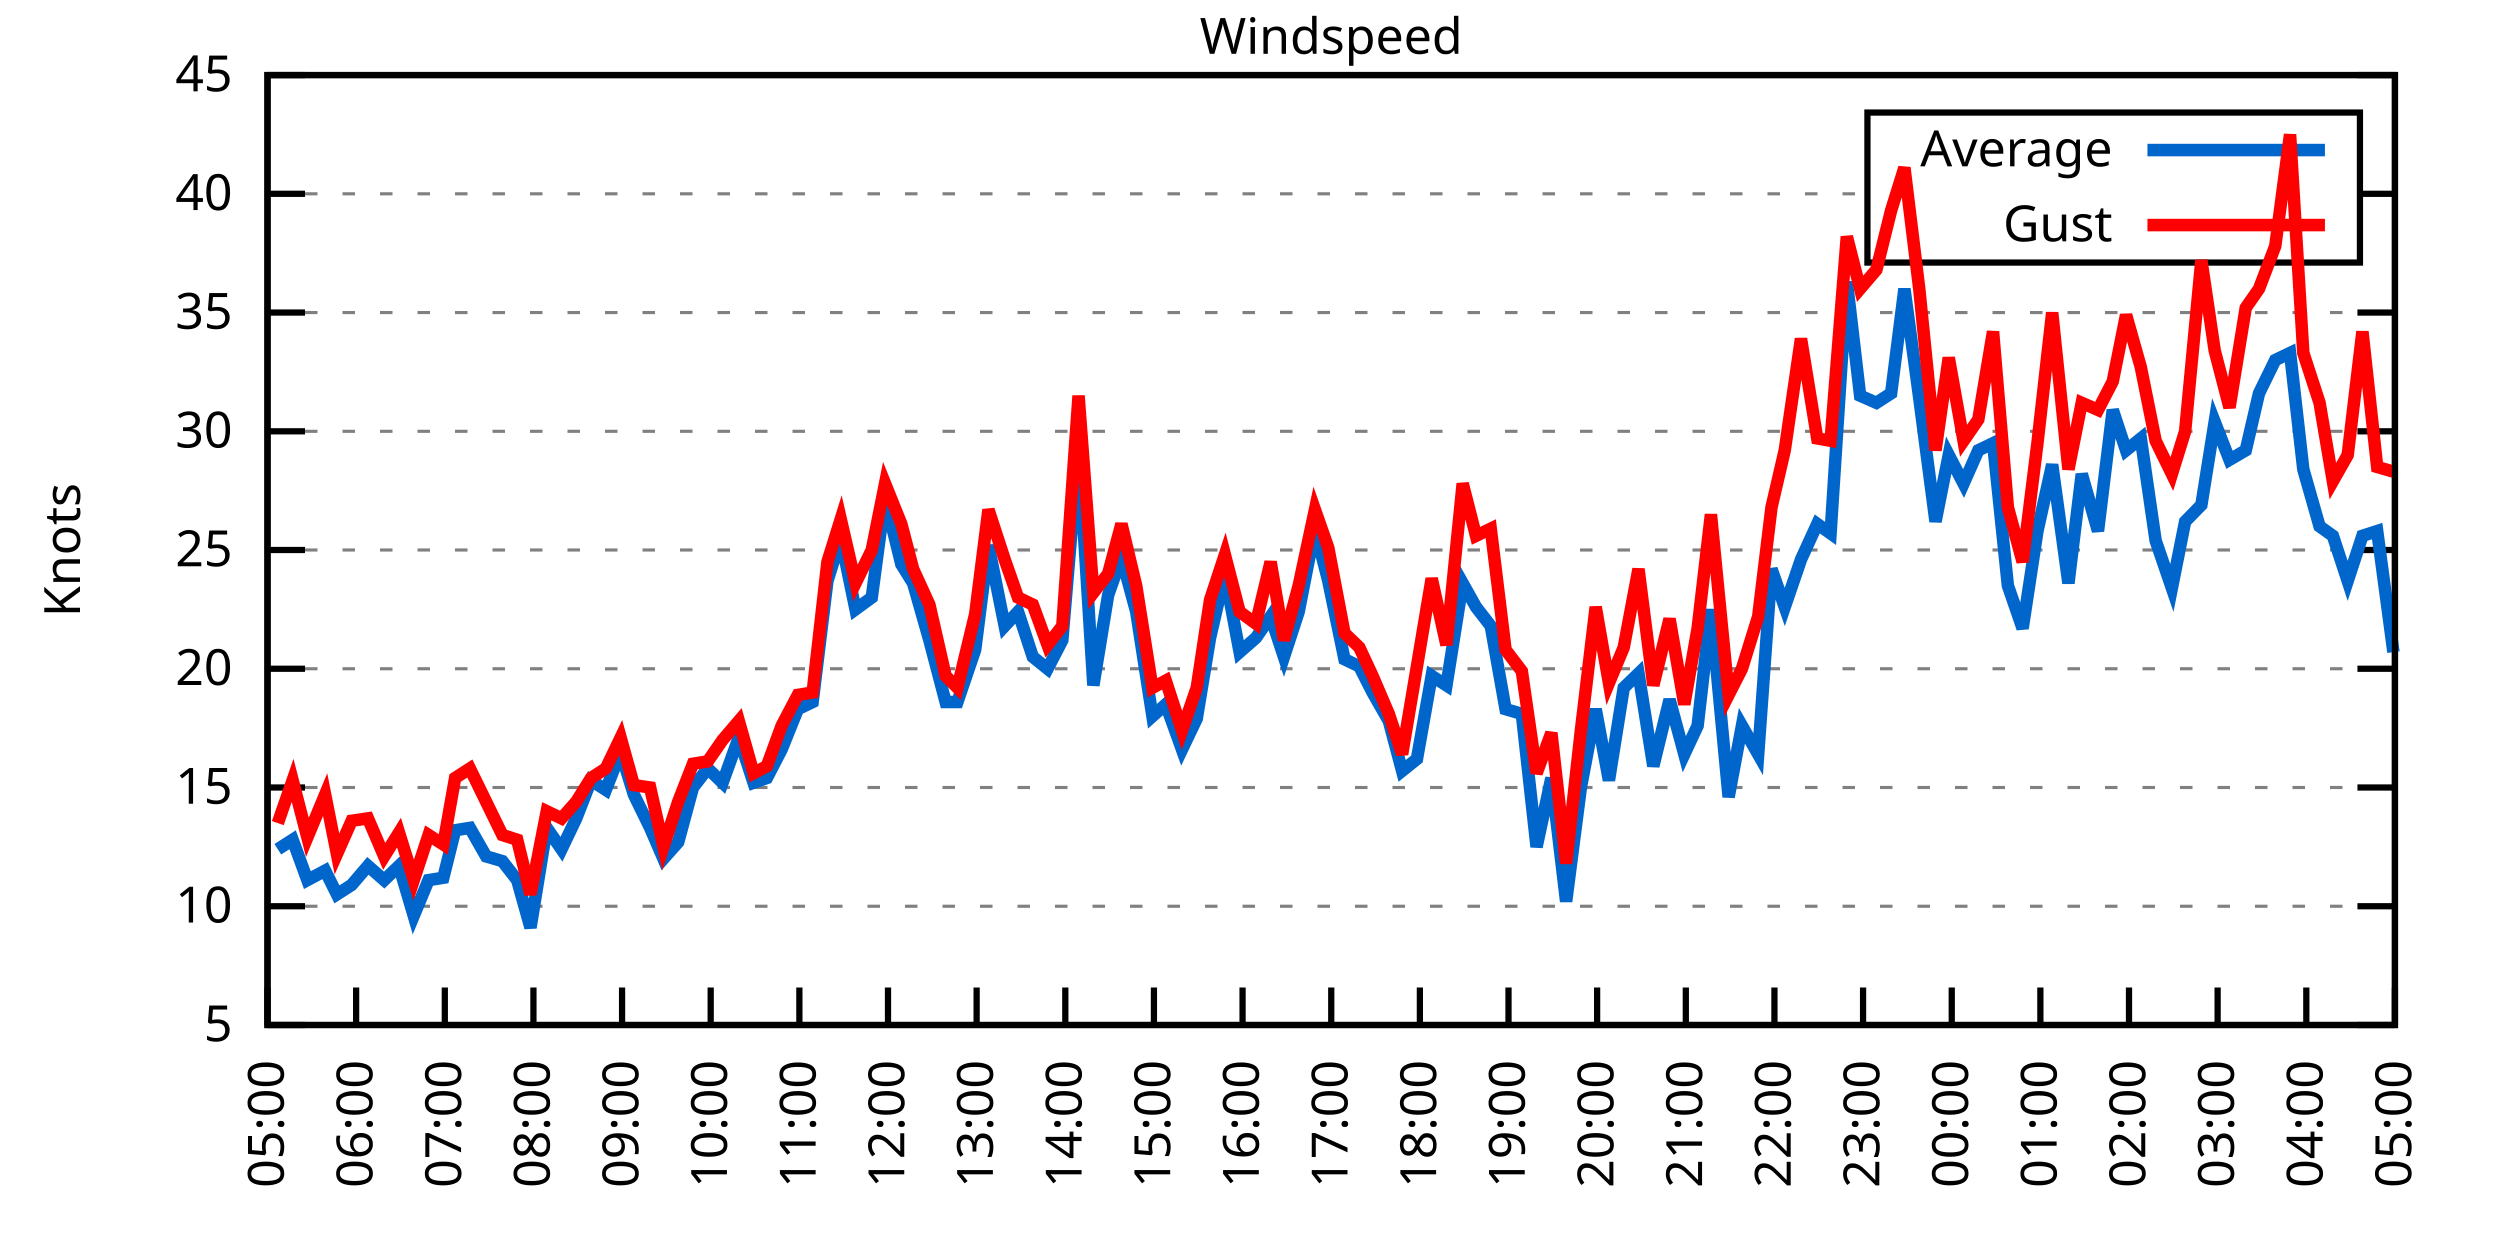
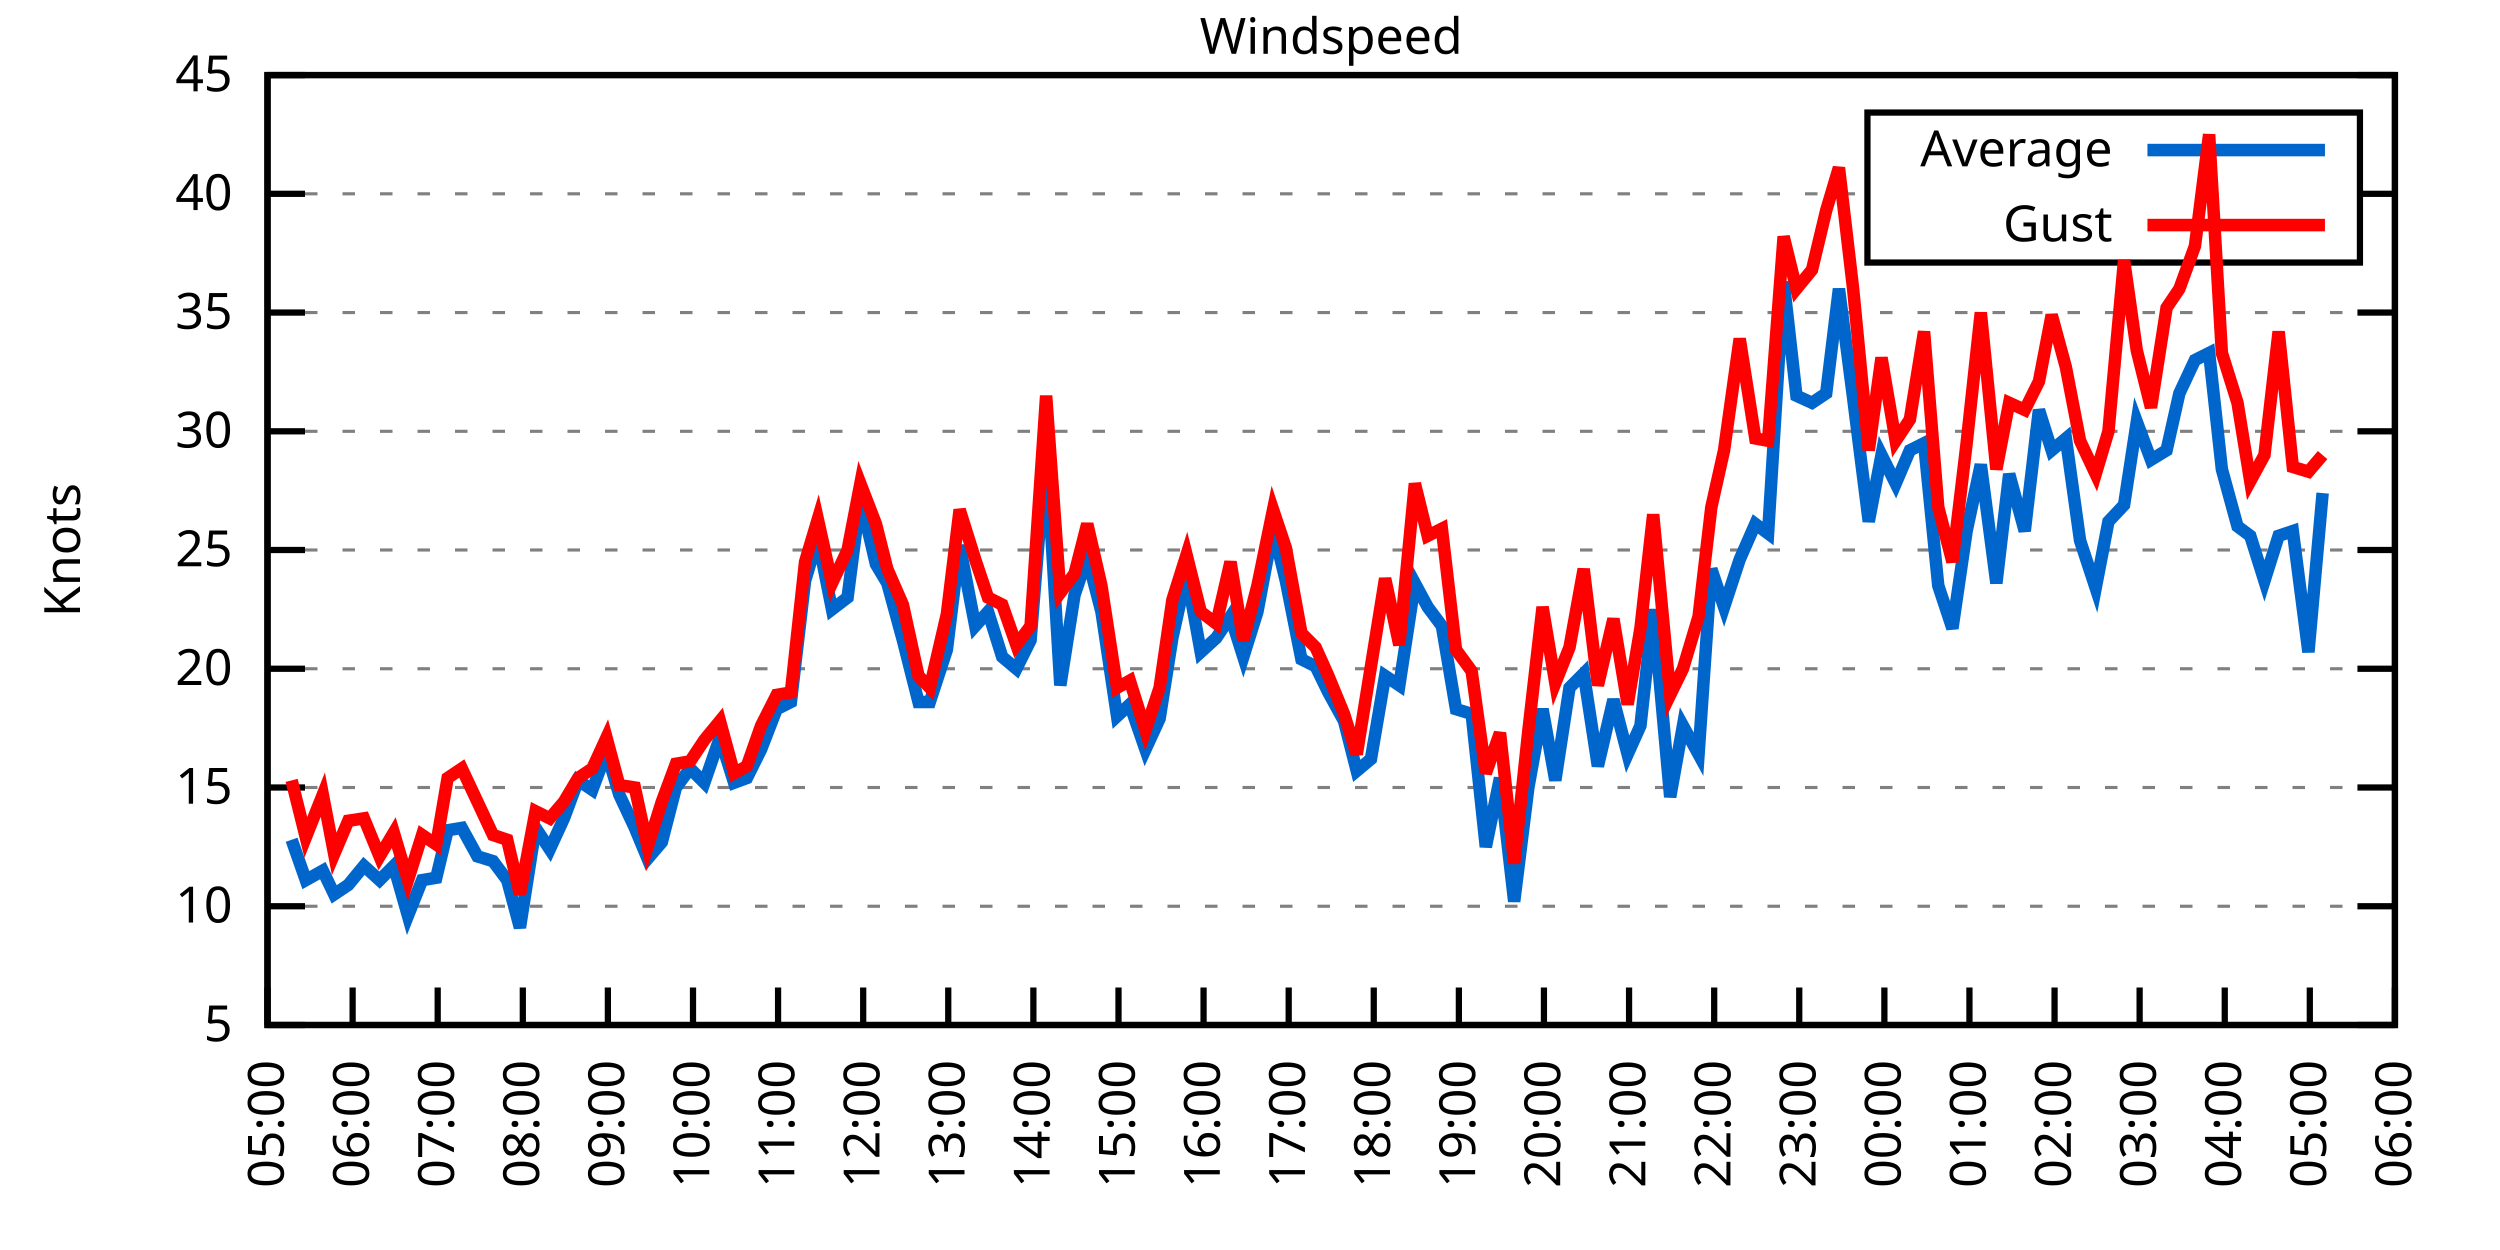
<svg xmlns="http://www.w3.org/2000/svg" xmlns:xlink="http://www.w3.org/1999/xlink" width="400" height="200" viewBox="0 0 400 200">
  <g id="gnuplot_canvas">
    <rect x="0" y="0" width="400" height="200" fill="none" />
    <defs>
      <circle id="gpDot" r="0.5" stroke-width="0.5" stroke="currentColor" />
      <path id="gpPt0" stroke-width="0.333" stroke="currentColor" d="M-1,0 h2 M0,-1 v2" />
      <path id="gpPt1" stroke-width="0.333" stroke="currentColor" d="M-1,-1 L1,1 M1,-1 L-1,1" />
      <path id="gpPt2" stroke-width="0.333" stroke="currentColor" d="M-1,0 L1,0 M0,-1 L0,1 M-1,-1 L1,1 M-1,1 L1,-1" />
      <rect id="gpPt3" stroke-width="0.333" stroke="currentColor" x="-1" y="-1" width="2" height="2" />
      <rect id="gpPt4" stroke-width="0.333" stroke="currentColor" fill="currentColor" x="-1" y="-1" width="2" height="2" />
      <circle id="gpPt5" stroke-width="0.333" stroke="currentColor" cx="0" cy="0" r="1" />
      <use xlink:href="#gpPt5" id="gpPt6" fill="currentColor" stroke="none" />
      <path id="gpPt7" stroke-width="0.333" stroke="currentColor" d="M0,-1.33 L-1.33,0.67 L1.33,0.67 z" />
      <use xlink:href="#gpPt7" id="gpPt8" fill="currentColor" stroke="none" />
      <use xlink:href="#gpPt7" id="gpPt9" stroke="currentColor" transform="rotate(180)" />
      <use xlink:href="#gpPt9" id="gpPt10" fill="currentColor" stroke="none" />
      <use xlink:href="#gpPt3" id="gpPt11" stroke="currentColor" transform="rotate(45)" />
      <use xlink:href="#gpPt11" id="gpPt12" fill="currentColor" stroke="none" />
      <path id="gpPt13" stroke-width="0.333" stroke="currentColor" d="M0,1.330 L1.265,0.411 L0.782,-1.067 L-0.782,-1.076 L-1.265,0.411 z" />
      <use xlink:href="#gpPt13" id="gpPt14" fill="currentColor" stroke="none" />
      <filter id="textbox" filterUnits="objectBoundingBox" x="0" y="0" height="1" width="1">
        <feFlood flood-color="white" flood-opacity="1" result="bgnd" />
        <feComposite in="SourceGraphic" in2="bgnd" operator="atop" />
      </filter>
      <filter id="greybox" filterUnits="objectBoundingBox" x="0" y="0" height="1" width="1">
        <feFlood flood-color="lightgrey" flood-opacity="1" result="grey" />
        <feComposite in="SourceGraphic" in2="grey" operator="atop" />
      </filter>
    </defs>
    <g fill="none" color="white" stroke="currentColor" stroke-width="1.00" stroke-linecap="butt" stroke-linejoin="miter">
</g>
    <g fill="none" color="black" stroke="currentColor" stroke-width="1.00" stroke-linecap="butt" stroke-linejoin="miter">
      <g stroke="none" shape-rendering="crispEdges">
        <polygon fill="rgb(255, 255, 255)" points="42.80,164.00 383.18,164.00 383.18,12.02 42.80,12.02 " />
      </g>
    </g>
    <g fill="none" color="black" stroke="currentColor" stroke-width="1.00" stroke-linecap="butt" stroke-linejoin="miter">
</g>
    <g fill="none" color="black" stroke="black" stroke-width="0.50" stroke-linecap="butt" stroke-linejoin="miter">
</g>
    <g fill="none" color="gray" stroke="currentColor" stroke-width="0.50" stroke-linecap="butt" stroke-linejoin="miter">
      <path stroke="gray" stroke-dasharray="2,4" class="gridline" d="M42.80,164.00 L383.19,164.00  " />
    </g>
    <g fill="none" color="gray" stroke="gray" stroke-width="1.00" stroke-linecap="butt" stroke-linejoin="miter">
</g>
    <g fill="none" color="black" stroke="currentColor" stroke-width="1.00" stroke-linecap="butt" stroke-linejoin="miter">
      <path stroke="black" d="M42.80,164.00 L48.80,164.00 M383.19,164.00 L377.19,164.00  " />
      <g transform="translate(37.20,166.60)" stroke="none" fill="black" font-family="Sans" font-size="8.00" text-anchor="end">
        <text>
          <tspan font-family="Sans"> 5</tspan>
        </text>
      </g>
    </g>
    <g fill="none" color="black" stroke="currentColor" stroke-width="1.00" stroke-linecap="butt" stroke-linejoin="miter">
</g>
    <g fill="none" color="black" stroke="black" stroke-width="0.50" stroke-linecap="butt" stroke-linejoin="miter">
</g>
    <g fill="none" color="gray" stroke="currentColor" stroke-width="0.50" stroke-linecap="butt" stroke-linejoin="miter">
      <path stroke="gray" stroke-dasharray="2,4" class="gridline" d="M42.80,145.00 L383.19,145.00  " />
    </g>
    <g fill="none" color="gray" stroke="gray" stroke-width="1.00" stroke-linecap="butt" stroke-linejoin="miter">
</g>
    <g fill="none" color="black" stroke="currentColor" stroke-width="1.00" stroke-linecap="butt" stroke-linejoin="miter">
      <path stroke="black" d="M42.80,145.00 L48.80,145.00 M383.19,145.00 L377.19,145.00  " />
      <g transform="translate(37.20,147.60)" stroke="none" fill="black" font-family="Sans" font-size="8.00" text-anchor="end">
        <text>
          <tspan font-family="Sans"> 10</tspan>
        </text>
      </g>
    </g>
    <g fill="none" color="black" stroke="currentColor" stroke-width="1.00" stroke-linecap="butt" stroke-linejoin="miter">
</g>
    <g fill="none" color="black" stroke="black" stroke-width="0.50" stroke-linecap="butt" stroke-linejoin="miter">
</g>
    <g fill="none" color="gray" stroke="currentColor" stroke-width="0.50" stroke-linecap="butt" stroke-linejoin="miter">
      <path stroke="gray" stroke-dasharray="2,4" class="gridline" d="M42.80,126.00 L383.19,126.00  " />
    </g>
    <g fill="none" color="gray" stroke="gray" stroke-width="1.00" stroke-linecap="butt" stroke-linejoin="miter">
</g>
    <g fill="none" color="black" stroke="currentColor" stroke-width="1.00" stroke-linecap="butt" stroke-linejoin="miter">
      <path stroke="black" d="M42.80,126.00 L48.80,126.00 M383.19,126.00 L377.19,126.00  " />
      <g transform="translate(37.20,128.60)" stroke="none" fill="black" font-family="Sans" font-size="8.00" text-anchor="end">
        <text>
          <tspan font-family="Sans"> 15</tspan>
        </text>
      </g>
    </g>
    <g fill="none" color="black" stroke="currentColor" stroke-width="1.00" stroke-linecap="butt" stroke-linejoin="miter">
</g>
    <g fill="none" color="black" stroke="black" stroke-width="0.50" stroke-linecap="butt" stroke-linejoin="miter">
</g>
    <g fill="none" color="gray" stroke="currentColor" stroke-width="0.50" stroke-linecap="butt" stroke-linejoin="miter">
      <path stroke="gray" stroke-dasharray="2,4" class="gridline" d="M42.80,107.00 L383.19,107.00  " />
    </g>
    <g fill="none" color="gray" stroke="gray" stroke-width="1.00" stroke-linecap="butt" stroke-linejoin="miter">
</g>
    <g fill="none" color="black" stroke="currentColor" stroke-width="1.00" stroke-linecap="butt" stroke-linejoin="miter">
      <path stroke="black" d="M42.80,107.00 L48.80,107.00 M383.19,107.00 L377.19,107.00  " />
      <g transform="translate(37.20,109.60)" stroke="none" fill="black" font-family="Sans" font-size="8.00" text-anchor="end">
        <text>
          <tspan font-family="Sans"> 20</tspan>
        </text>
      </g>
    </g>
    <g fill="none" color="black" stroke="currentColor" stroke-width="1.00" stroke-linecap="butt" stroke-linejoin="miter">
</g>
    <g fill="none" color="black" stroke="black" stroke-width="0.50" stroke-linecap="butt" stroke-linejoin="miter">
</g>
    <g fill="none" color="gray" stroke="currentColor" stroke-width="0.50" stroke-linecap="butt" stroke-linejoin="miter">
      <path stroke="gray" stroke-dasharray="2,4" class="gridline" d="M42.80,88.00 L383.19,88.00  " />
    </g>
    <g fill="none" color="gray" stroke="gray" stroke-width="1.00" stroke-linecap="butt" stroke-linejoin="miter">
</g>
    <g fill="none" color="black" stroke="currentColor" stroke-width="1.00" stroke-linecap="butt" stroke-linejoin="miter">
      <path stroke="black" d="M42.80,88.00 L48.80,88.00 M383.19,88.00 L377.19,88.00  " />
      <g transform="translate(37.20,90.60)" stroke="none" fill="black" font-family="Sans" font-size="8.00" text-anchor="end">
        <text>
          <tspan font-family="Sans"> 25</tspan>
        </text>
      </g>
    </g>
    <g fill="none" color="black" stroke="currentColor" stroke-width="1.00" stroke-linecap="butt" stroke-linejoin="miter">
</g>
    <g fill="none" color="black" stroke="black" stroke-width="0.50" stroke-linecap="butt" stroke-linejoin="miter">
</g>
    <g fill="none" color="gray" stroke="currentColor" stroke-width="0.50" stroke-linecap="butt" stroke-linejoin="miter">
      <path stroke="gray" stroke-dasharray="2,4" class="gridline" d="M42.80,69.01 L383.19,69.01  " />
    </g>
    <g fill="none" color="gray" stroke="gray" stroke-width="1.00" stroke-linecap="butt" stroke-linejoin="miter">
</g>
    <g fill="none" color="black" stroke="currentColor" stroke-width="1.00" stroke-linecap="butt" stroke-linejoin="miter">
      <path stroke="black" d="M42.80,69.01 L48.80,69.01 M383.19,69.01 L377.19,69.01  " />
      <g transform="translate(37.20,71.61)" stroke="none" fill="black" font-family="Sans" font-size="8.00" text-anchor="end">
        <text>
          <tspan font-family="Sans"> 30</tspan>
        </text>
      </g>
    </g>
    <g fill="none" color="black" stroke="currentColor" stroke-width="1.00" stroke-linecap="butt" stroke-linejoin="miter">
</g>
    <g fill="none" color="black" stroke="black" stroke-width="0.50" stroke-linecap="butt" stroke-linejoin="miter">
</g>
    <g fill="none" color="gray" stroke="currentColor" stroke-width="0.50" stroke-linecap="butt" stroke-linejoin="miter">
      <path stroke="gray" stroke-dasharray="2,4" class="gridline" d="M42.80,50.01 L383.19,50.01  " />
    </g>
    <g fill="none" color="gray" stroke="gray" stroke-width="1.00" stroke-linecap="butt" stroke-linejoin="miter">
</g>
    <g fill="none" color="black" stroke="currentColor" stroke-width="1.00" stroke-linecap="butt" stroke-linejoin="miter">
      <path stroke="black" d="M42.80,50.01 L48.80,50.01 M383.19,50.01 L377.19,50.01  " />
      <g transform="translate(37.20,52.61)" stroke="none" fill="black" font-family="Sans" font-size="8.00" text-anchor="end">
        <text>
          <tspan font-family="Sans"> 35</tspan>
        </text>
      </g>
    </g>
    <g fill="none" color="black" stroke="currentColor" stroke-width="1.00" stroke-linecap="butt" stroke-linejoin="miter">
</g>
    <g fill="none" color="black" stroke="black" stroke-width="0.50" stroke-linecap="butt" stroke-linejoin="miter">
</g>
    <g fill="none" color="gray" stroke="currentColor" stroke-width="0.50" stroke-linecap="butt" stroke-linejoin="miter">
      <path stroke="gray" stroke-dasharray="2,4" class="gridline" d="M42.80,31.01 L298.79,31.01 M377.59,31.01 L383.19,31.01  " />
    </g>
    <g fill="none" color="gray" stroke="gray" stroke-width="1.00" stroke-linecap="butt" stroke-linejoin="miter">
</g>
    <g fill="none" color="black" stroke="currentColor" stroke-width="1.00" stroke-linecap="butt" stroke-linejoin="miter">
      <path stroke="black" d="M42.80,31.01 L48.80,31.01 M383.19,31.01 L377.19,31.01  " />
      <g transform="translate(37.20,33.61)" stroke="none" fill="black" font-family="Sans" font-size="8.00" text-anchor="end">
        <text>
          <tspan font-family="Sans"> 40</tspan>
        </text>
      </g>
    </g>
    <g fill="none" color="black" stroke="currentColor" stroke-width="1.00" stroke-linecap="butt" stroke-linejoin="miter">
</g>
    <g fill="none" color="black" stroke="black" stroke-width="0.50" stroke-linecap="butt" stroke-linejoin="miter">
</g>
    <g fill="none" color="gray" stroke="currentColor" stroke-width="0.50" stroke-linecap="butt" stroke-linejoin="miter">
      <path stroke="gray" stroke-dasharray="2,4" class="gridline" d="M42.80,12.01 L383.19,12.01  " />
    </g>
    <g fill="none" color="gray" stroke="gray" stroke-width="1.00" stroke-linecap="butt" stroke-linejoin="miter">
</g>
    <g fill="none" color="black" stroke="currentColor" stroke-width="1.00" stroke-linecap="butt" stroke-linejoin="miter">
      <path stroke="black" d="M42.80,12.01 L48.80,12.01 M383.19,12.01 L377.19,12.01  " />
      <g transform="translate(37.20,14.61)" stroke="none" fill="black" font-family="Sans" font-size="8.00" text-anchor="end">
        <text>
          <tspan font-family="Sans"> 45</tspan>
        </text>
      </g>
    </g>
    <g fill="none" color="black" stroke="currentColor" stroke-width="1.00" stroke-linecap="butt" stroke-linejoin="miter">
      <path stroke="black" d="M42.80,164.00 L42.80,158.00  " />
      <g transform="translate(45.40,169.60) rotate(270.00)" stroke="none" fill="black" font-family="Sans" font-size="8.00" text-anchor="end">
        <text>
          <tspan font-family="Sans">05:00</tspan>
        </text>
      </g>
    </g>
    <g fill="none" color="black" stroke="currentColor" stroke-width="1.00" stroke-linecap="butt" stroke-linejoin="miter">
-       <path stroke="black" d="M56.98,164.00 L56.98,158.00  " />
-       <g transform="translate(59.58,169.60) rotate(270.00)" stroke="none" fill="black" font-family="Sans" font-size="8.00" text-anchor="end">
+       <path stroke="black" d="M56.42,164.00 L56.42,158.00  " />
+       <g transform="translate(59.02,169.60) rotate(270.00)" stroke="none" fill="black" font-family="Sans" font-size="8.00" text-anchor="end">
        <text>
          <tspan font-family="Sans">06:00</tspan>
        </text>
      </g>
    </g>
    <g fill="none" color="black" stroke="currentColor" stroke-width="1.00" stroke-linecap="butt" stroke-linejoin="miter">
-       <path stroke="black" d="M71.17,164.00 L71.17,158.00  " />
-       <g transform="translate(73.77,169.60) rotate(270.00)" stroke="none" fill="black" font-family="Sans" font-size="8.00" text-anchor="end">
+       <path stroke="black" d="M70.03,164.00 L70.03,158.00  " />
+       <g transform="translate(72.63,169.60) rotate(270.00)" stroke="none" fill="black" font-family="Sans" font-size="8.00" text-anchor="end">
        <text>
          <tspan font-family="Sans">07:00</tspan>
        </text>
      </g>
    </g>
    <g fill="none" color="black" stroke="currentColor" stroke-width="1.00" stroke-linecap="butt" stroke-linejoin="miter">
-       <path stroke="black" d="M85.35,164.00 L85.35,158.00  " />
-       <g transform="translate(87.95,169.60) rotate(270.00)" stroke="none" fill="black" font-family="Sans" font-size="8.00" text-anchor="end">
+       <path stroke="black" d="M83.65,164.00 L83.65,158.00  " />
+       <g transform="translate(86.25,169.60) rotate(270.00)" stroke="none" fill="black" font-family="Sans" font-size="8.00" text-anchor="end">
        <text>
          <tspan font-family="Sans">08:00</tspan>
        </text>
      </g>
    </g>
    <g fill="none" color="black" stroke="currentColor" stroke-width="1.00" stroke-linecap="butt" stroke-linejoin="miter">
-       <path stroke="black" d="M99.53,164.00 L99.53,158.00  " />
-       <g transform="translate(102.13,169.60) rotate(270.00)" stroke="none" fill="black" font-family="Sans" font-size="8.00" text-anchor="end">
+       <path stroke="black" d="M97.26,164.00 L97.26,158.00  " />
+       <g transform="translate(99.86,169.60) rotate(270.00)" stroke="none" fill="black" font-family="Sans" font-size="8.00" text-anchor="end">
        <text>
          <tspan font-family="Sans">09:00</tspan>
        </text>
      </g>
    </g>
    <g fill="none" color="black" stroke="currentColor" stroke-width="1.00" stroke-linecap="butt" stroke-linejoin="miter">
-       <path stroke="black" d="M113.71,164.00 L113.71,158.00  " />
-       <g transform="translate(116.31,169.60) rotate(270.00)" stroke="none" fill="black" font-family="Sans" font-size="8.00" text-anchor="end">
+       <path stroke="black" d="M110.88,164.00 L110.88,158.00  " />
+       <g transform="translate(113.48,169.60) rotate(270.00)" stroke="none" fill="black" font-family="Sans" font-size="8.00" text-anchor="end">
        <text>
          <tspan font-family="Sans">10:00</tspan>
        </text>
      </g>
    </g>
    <g fill="none" color="black" stroke="currentColor" stroke-width="1.00" stroke-linecap="butt" stroke-linejoin="miter">
-       <path stroke="black" d="M127.90,164.00 L127.90,158.00  " />
-       <g transform="translate(130.50,169.60) rotate(270.00)" stroke="none" fill="black" font-family="Sans" font-size="8.00" text-anchor="end">
+       <path stroke="black" d="M124.49,164.00 L124.49,158.00  " />
+       <g transform="translate(127.09,169.60) rotate(270.00)" stroke="none" fill="black" font-family="Sans" font-size="8.00" text-anchor="end">
        <text>
          <tspan font-family="Sans">11:00</tspan>
        </text>
      </g>
    </g>
    <g fill="none" color="black" stroke="currentColor" stroke-width="1.00" stroke-linecap="butt" stroke-linejoin="miter">
-       <path stroke="black" d="M142.08,164.00 L142.08,158.00  " />
-       <g transform="translate(144.68,169.60) rotate(270.00)" stroke="none" fill="black" font-family="Sans" font-size="8.00" text-anchor="end">
+       <path stroke="black" d="M138.11,164.00 L138.11,158.00  " />
+       <g transform="translate(140.71,169.60) rotate(270.00)" stroke="none" fill="black" font-family="Sans" font-size="8.00" text-anchor="end">
        <text>
          <tspan font-family="Sans">12:00</tspan>
        </text>
      </g>
    </g>
    <g fill="none" color="black" stroke="currentColor" stroke-width="1.00" stroke-linecap="butt" stroke-linejoin="miter">
-       <path stroke="black" d="M156.26,164.00 L156.26,158.00  " />
-       <g transform="translate(158.86,169.60) rotate(270.00)" stroke="none" fill="black" font-family="Sans" font-size="8.00" text-anchor="end">
+       <path stroke="black" d="M151.72,164.00 L151.72,158.00  " />
+       <g transform="translate(154.32,169.60) rotate(270.00)" stroke="none" fill="black" font-family="Sans" font-size="8.00" text-anchor="end">
        <text>
          <tspan font-family="Sans">13:00</tspan>
        </text>
      </g>
    </g>
    <g fill="none" color="black" stroke="currentColor" stroke-width="1.00" stroke-linecap="butt" stroke-linejoin="miter">
-       <path stroke="black" d="M170.45,164.00 L170.45,158.00  " />
-       <g transform="translate(173.05,169.60) rotate(270.00)" stroke="none" fill="black" font-family="Sans" font-size="8.00" text-anchor="end">
+       <path stroke="black" d="M165.34,164.00 L165.34,158.00  " />
+       <g transform="translate(167.94,169.60) rotate(270.00)" stroke="none" fill="black" font-family="Sans" font-size="8.00" text-anchor="end">
        <text>
          <tspan font-family="Sans">14:00</tspan>
        </text>
      </g>
    </g>
    <g fill="none" color="black" stroke="currentColor" stroke-width="1.00" stroke-linecap="butt" stroke-linejoin="miter">
-       <path stroke="black" d="M184.63,164.00 L184.63,158.00  " />
-       <g transform="translate(187.23,169.60) rotate(270.00)" stroke="none" fill="black" font-family="Sans" font-size="8.00" text-anchor="end">
+       <path stroke="black" d="M178.96,164.00 L178.96,158.00  " />
+       <g transform="translate(181.56,169.60) rotate(270.00)" stroke="none" fill="black" font-family="Sans" font-size="8.00" text-anchor="end">
        <text>
          <tspan font-family="Sans">15:00</tspan>
        </text>
      </g>
    </g>
    <g fill="none" color="black" stroke="currentColor" stroke-width="1.00" stroke-linecap="butt" stroke-linejoin="miter">
-       <path stroke="black" d="M198.81,164.00 L198.81,158.00  " />
-       <g transform="translate(201.41,169.60) rotate(270.00)" stroke="none" fill="black" font-family="Sans" font-size="8.00" text-anchor="end">
+       <path stroke="black" d="M192.57,164.00 L192.57,158.00  " />
+       <g transform="translate(195.17,169.60) rotate(270.00)" stroke="none" fill="black" font-family="Sans" font-size="8.00" text-anchor="end">
        <text>
          <tspan font-family="Sans">16:00</tspan>
        </text>
      </g>
    </g>
    <g fill="none" color="black" stroke="currentColor" stroke-width="1.00" stroke-linecap="butt" stroke-linejoin="miter">
-       <path stroke="black" d="M213.00,164.00 L213.00,158.00  " />
-       <g transform="translate(215.60,169.60) rotate(270.00)" stroke="none" fill="black" font-family="Sans" font-size="8.00" text-anchor="end">
+       <path stroke="black" d="M206.19,164.00 L206.19,158.00  " />
+       <g transform="translate(208.79,169.60) rotate(270.00)" stroke="none" fill="black" font-family="Sans" font-size="8.00" text-anchor="end">
        <text>
          <tspan font-family="Sans">17:00</tspan>
        </text>
      </g>
    </g>
    <g fill="none" color="black" stroke="currentColor" stroke-width="1.00" stroke-linecap="butt" stroke-linejoin="miter">
-       <path stroke="black" d="M227.18,164.00 L227.18,158.00  " />
-       <g transform="translate(229.78,169.60) rotate(270.00)" stroke="none" fill="black" font-family="Sans" font-size="8.00" text-anchor="end">
+       <path stroke="black" d="M219.80,164.00 L219.80,158.00  " />
+       <g transform="translate(222.40,169.60) rotate(270.00)" stroke="none" fill="black" font-family="Sans" font-size="8.00" text-anchor="end">
        <text>
          <tspan font-family="Sans">18:00</tspan>
        </text>
      </g>
    </g>
    <g fill="none" color="black" stroke="currentColor" stroke-width="1.00" stroke-linecap="butt" stroke-linejoin="miter">
-       <path stroke="black" d="M241.36,164.00 L241.36,158.00  " />
-       <g transform="translate(243.96,169.60) rotate(270.00)" stroke="none" fill="black" font-family="Sans" font-size="8.00" text-anchor="end">
+       <path stroke="black" d="M233.42,164.00 L233.42,158.00  " />
+       <g transform="translate(236.02,169.60) rotate(270.00)" stroke="none" fill="black" font-family="Sans" font-size="8.00" text-anchor="end">
        <text>
          <tspan font-family="Sans">19:00</tspan>
        </text>
      </g>
    </g>
    <g fill="none" color="black" stroke="currentColor" stroke-width="1.00" stroke-linecap="butt" stroke-linejoin="miter">
-       <path stroke="black" d="M255.54,164.00 L255.54,158.00  " />
-       <g transform="translate(258.14,169.60) rotate(270.00)" stroke="none" fill="black" font-family="Sans" font-size="8.00" text-anchor="end">
+       <path stroke="black" d="M247.03,164.00 L247.03,158.00  " />
+       <g transform="translate(249.63,169.60) rotate(270.00)" stroke="none" fill="black" font-family="Sans" font-size="8.00" text-anchor="end">
        <text>
          <tspan font-family="Sans">20:00</tspan>
        </text>
      </g>
    </g>
    <g fill="none" color="black" stroke="currentColor" stroke-width="1.00" stroke-linecap="butt" stroke-linejoin="miter">
-       <path stroke="black" d="M269.73,164.00 L269.73,158.00  " />
-       <g transform="translate(272.33,169.60) rotate(270.00)" stroke="none" fill="black" font-family="Sans" font-size="8.00" text-anchor="end">
+       <path stroke="black" d="M260.65,164.00 L260.65,158.00  " />
+       <g transform="translate(263.25,169.60) rotate(270.00)" stroke="none" fill="black" font-family="Sans" font-size="8.00" text-anchor="end">
        <text>
          <tspan font-family="Sans">21:00</tspan>
        </text>
      </g>
    </g>
    <g fill="none" color="black" stroke="currentColor" stroke-width="1.00" stroke-linecap="butt" stroke-linejoin="miter">
-       <path stroke="black" d="M283.91,164.00 L283.91,158.00  " />
-       <g transform="translate(286.51,169.60) rotate(270.00)" stroke="none" fill="black" font-family="Sans" font-size="8.00" text-anchor="end">
+       <path stroke="black" d="M274.27,164.00 L274.27,158.00  " />
+       <g transform="translate(276.87,169.60) rotate(270.00)" stroke="none" fill="black" font-family="Sans" font-size="8.00" text-anchor="end">
        <text>
          <tspan font-family="Sans">22:00</tspan>
        </text>
      </g>
    </g>
    <g fill="none" color="black" stroke="currentColor" stroke-width="1.00" stroke-linecap="butt" stroke-linejoin="miter">
-       <path stroke="black" d="M298.09,164.00 L298.09,158.00  " />
-       <g transform="translate(300.69,169.60) rotate(270.00)" stroke="none" fill="black" font-family="Sans" font-size="8.00" text-anchor="end">
+       <path stroke="black" d="M287.88,164.00 L287.88,158.00  " />
+       <g transform="translate(290.48,169.60) rotate(270.00)" stroke="none" fill="black" font-family="Sans" font-size="8.00" text-anchor="end">
        <text>
          <tspan font-family="Sans">23:00</tspan>
        </text>
      </g>
    </g>
    <g fill="none" color="black" stroke="currentColor" stroke-width="1.00" stroke-linecap="butt" stroke-linejoin="miter">
-       <path stroke="black" d="M312.28,164.00 L312.28,158.00  " />
-       <g transform="translate(314.88,169.60) rotate(270.00)" stroke="none" fill="black" font-family="Sans" font-size="8.00" text-anchor="end">
+       <path stroke="black" d="M301.50,164.00 L301.50,158.00  " />
+       <g transform="translate(304.10,169.60) rotate(270.00)" stroke="none" fill="black" font-family="Sans" font-size="8.00" text-anchor="end">
        <text>
          <tspan font-family="Sans">00:00</tspan>
        </text>
      </g>
    </g>
    <g fill="none" color="black" stroke="currentColor" stroke-width="1.00" stroke-linecap="butt" stroke-linejoin="miter">
-       <path stroke="black" d="M326.46,164.00 L326.46,158.00  " />
-       <g transform="translate(329.06,169.60) rotate(270.00)" stroke="none" fill="black" font-family="Sans" font-size="8.00" text-anchor="end">
+       <path stroke="black" d="M315.11,164.00 L315.11,158.00  " />
+       <g transform="translate(317.71,169.60) rotate(270.00)" stroke="none" fill="black" font-family="Sans" font-size="8.00" text-anchor="end">
        <text>
          <tspan font-family="Sans">01:00</tspan>
        </text>
      </g>
    </g>
    <g fill="none" color="black" stroke="currentColor" stroke-width="1.00" stroke-linecap="butt" stroke-linejoin="miter">
-       <path stroke="black" d="M340.64,164.00 L340.64,158.00  " />
-       <g transform="translate(343.24,169.60) rotate(270.00)" stroke="none" fill="black" font-family="Sans" font-size="8.00" text-anchor="end">
+       <path stroke="black" d="M328.73,164.00 L328.73,158.00  " />
+       <g transform="translate(331.33,169.60) rotate(270.00)" stroke="none" fill="black" font-family="Sans" font-size="8.00" text-anchor="end">
        <text>
          <tspan font-family="Sans">02:00</tspan>
        </text>
      </g>
    </g>
    <g fill="none" color="black" stroke="currentColor" stroke-width="1.00" stroke-linecap="butt" stroke-linejoin="miter">
-       <path stroke="black" d="M354.82,164.00 L354.82,158.00  " />
-       <g transform="translate(357.42,169.60) rotate(270.00)" stroke="none" fill="black" font-family="Sans" font-size="8.00" text-anchor="end">
+       <path stroke="black" d="M342.34,164.00 L342.34,158.00  " />
+       <g transform="translate(344.94,169.60) rotate(270.00)" stroke="none" fill="black" font-family="Sans" font-size="8.00" text-anchor="end">
        <text>
          <tspan font-family="Sans">03:00</tspan>
        </text>
      </g>
    </g>
    <g fill="none" color="black" stroke="currentColor" stroke-width="1.00" stroke-linecap="butt" stroke-linejoin="miter">
-       <path stroke="black" d="M369.01,164.00 L369.01,158.00  " />
-       <g transform="translate(371.61,169.60) rotate(270.00)" stroke="none" fill="black" font-family="Sans" font-size="8.00" text-anchor="end">
+       <path stroke="black" d="M355.96,164.00 L355.96,158.00  " />
+       <g transform="translate(358.56,169.60) rotate(270.00)" stroke="none" fill="black" font-family="Sans" font-size="8.00" text-anchor="end">
        <text>
          <tspan font-family="Sans">04:00</tspan>
+         </text>
+       </g>
+     </g>
+     <g fill="none" color="black" stroke="currentColor" stroke-width="1.00" stroke-linecap="butt" stroke-linejoin="miter">
+       <path stroke="black" d="M369.57,164.00 L369.57,158.00  " />
+       <g transform="translate(372.17,169.60) rotate(270.00)" stroke="none" fill="black" font-family="Sans" font-size="8.00" text-anchor="end">
+         <text>
+           <tspan font-family="Sans">05:00</tspan>
        </text>
      </g>
    </g>
    <g fill="none" color="black" stroke="currentColor" stroke-width="1.00" stroke-linecap="butt" stroke-linejoin="miter">
      <path stroke="black" d="M383.19,164.00 L383.19,158.00  " />
      <g transform="translate(385.79,169.60) rotate(270.00)" stroke="none" fill="black" font-family="Sans" font-size="8.00" text-anchor="end">
        <text>
-           <tspan font-family="Sans">05:00</tspan>
+           <tspan font-family="Sans">06:00</tspan>
        </text>
      </g>
    </g>
    <g fill="none" color="black" stroke="currentColor" stroke-width="1.00" stroke-linecap="butt" stroke-linejoin="miter">
</g>
    <g fill="none" color="black" stroke="currentColor" stroke-width="1.00" stroke-linecap="butt" stroke-linejoin="miter">
      <path stroke="black" d="M42.80,12.01 L42.80,164.00 L383.19,164.00 L383.19,12.01 L42.80,12.01 Z  " />
    </g>
    <g fill="none" color="black" stroke="currentColor" stroke-width="1.00" stroke-linecap="butt" stroke-linejoin="miter">
</g>
    <g fill="none" color="black" stroke="currentColor" stroke-width="1.00" stroke-linecap="butt" stroke-linejoin="miter">
      <path stroke="black" d="M298.79,42.01 L298.79,18.01 L377.59,18.01 L377.59,42.01 L298.79,42.01 Z  " />
    </g>
    <g id="Windspeed_plot_1">
      <g fill="none" color="white" stroke="black" stroke-width="2.00" stroke-linecap="butt" stroke-linejoin="miter">
</g>
      <g fill="none" color="black" stroke="currentColor" stroke-width="2.00" stroke-linecap="butt" stroke-linejoin="miter">
        <g transform="translate(337.99,26.61)" stroke="none" fill="black" font-family="Sans" font-size="8.00" text-anchor="end">
          <text>
            <tspan font-family="Sans">Average</tspan>
          </text>
        </g>
      </g>
      <g fill="none" color="black" stroke="currentColor" stroke-width="2.00" stroke-linecap="butt" stroke-linejoin="miter">
-         <path stroke="rgb(  0, 102, 204)" d="M343.59,24.01 L371.99,24.01 M44.45,135.88 L46.82,134.36 L49.18,140.82 L52.02,139.30 L53.91,143.10 L56.27,141.58   L58.87,138.54 L61.47,140.82 L63.84,138.54 L66.20,146.52 L68.57,140.82 L70.93,140.44 L72.82,132.84 L75.18,132.46   L77.78,137.02 L80.38,137.78 L82.75,140.82 L84.88,148.42 L87.48,132.46 L89.84,135.88 L92.20,130.94 L94.57,124.86   L96.93,126.38 L99.30,120.30 L101.42,127.14 L104.02,132.46 L106.15,137.40 L108.51,134.74 L110.88,126.00 L113.24,122.96   L115.61,125.24 L118.21,118.02 L120.57,125.24 L122.70,124.48 L125.06,119.92 L127.66,113.46 L130.02,112.32 L132.39,92.94   L134.52,86.11 L136.88,97.50 L139.48,95.60 L141.61,79.65 L144.21,90.28 L146.10,93.32 L148.70,102.44 L151.30,112.32   L153.19,112.32 L156.03,103.96 L158.15,87.25 L160.75,100.16 L162.88,97.88 L165.25,105.10 L167.61,107.00 L169.97,102.44   L172.57,71.67 L174.94,109.66 L177.30,95.22 L179.43,89.14 L181.79,97.88 L184.39,114.60 L186.52,112.70 L189.12,119.92   L191.48,114.98 L193.61,102.06 L195.98,91.80 L198.34,104.34 L200.94,102.06 L203.30,98.64 L205.43,105.10 L207.79,97.88   L210.39,84.59 L212.52,92.94 L215.12,105.48 L217.49,106.62 L219.61,110.80 L222.21,115.36 L224.34,123.34 L226.71,121.44   L229.07,108.14 L231.43,109.66 L234.03,93.32 L236.16,97.12 L238.52,100.16 L240.89,113.46 L243.49,114.22 L245.85,135.50   L248.22,124.48 L250.58,144.24 L252.94,126.00 L255.31,113.46 L257.43,124.86 L259.80,110.04 L262.16,107.76 L264.53,122.58   L267.13,111.94 L269.49,120.68 L271.62,116.12 L273.75,97.50 L276.58,127.52 L278.71,116.12 L281.31,120.68 L283.44,91.04   L285.56,97.12 L288.16,89.52 L290.76,83.83 L292.89,85.35 L295.49,45.07 L297.62,63.31 L300.22,64.45 L302.58,62.93   L304.71,46.21 L307.08,63.69 L309.68,83.45 L311.80,72.81 L314.17,77.37 L316.53,72.05 L318.89,70.91 L321.26,93.70   L323.62,100.54 L325.99,84.97 L328.35,74.33 L330.95,93.32 L333.08,75.85 L335.68,84.97 L338.04,65.59 L340.17,72.05   L342.53,70.15 L344.90,86.49 L347.50,94.08 L349.62,83.45 L352.22,80.79 L354.35,67.49 L356.72,73.57 L359.32,72.05   L361.44,62.93 L364.04,57.61 L366.41,56.47 L368.53,75.09 L371.13,84.21 L373.26,85.73 L375.63,92.94 L377.99,85.73   L380.35,84.97 L382.95,104.34  " />
+         <path stroke="rgb(  0, 102, 204)" d="M343.59,24.01 L371.99,24.01 M46.66,134.36 L48.93,140.82 L51.65,139.30 L53.47,143.10 L55.73,141.58 L58.23,138.54   L60.73,140.82 L63.00,138.54 L65.27,146.52 L67.54,140.82 L69.80,140.44 L71.62,132.84 L73.89,132.46 L76.39,137.02   L78.88,137.78 L81.15,140.82 L83.19,148.42 L85.69,132.46 L87.96,135.88 L90.23,130.94 L92.50,124.86 L94.77,126.38   L97.04,120.30 L99.08,127.14 L101.57,132.46 L103.62,137.40 L105.89,134.74 L108.15,126.00 L110.42,122.96 L112.69,125.24   L115.19,118.02 L117.46,125.24 L119.50,124.48 L121.77,119.92 L124.27,113.46 L126.54,112.32 L128.81,92.94 L130.85,86.11   L133.12,97.50 L135.61,95.60 L137.66,79.65 L140.15,90.28 L141.97,93.32 L144.46,102.44 L146.96,112.32 L148.77,112.32   L151.50,103.96 L153.54,87.25 L156.04,100.16 L158.08,97.88 L160.35,105.10 L162.62,107.00 L164.89,102.44 L167.38,71.67   L169.65,109.66 L171.92,95.22 L173.96,89.14 L176.23,97.88 L178.73,114.60 L180.77,112.70 L183.27,119.92 L185.54,114.98   L187.58,102.06 L189.85,91.80 L192.12,104.34 L194.61,102.06 L196.88,98.64 L198.93,105.10 L201.19,97.88 L203.69,84.59   L205.73,92.94 L208.23,105.48 L210.50,106.62 L212.54,110.80 L215.04,115.36 L217.08,123.34 L219.35,121.44 L221.62,108.14   L223.89,109.66 L226.38,93.32 L228.43,97.12 L230.70,100.16 L232.96,113.46 L235.46,114.22 L237.73,135.50 L240.00,124.48   L242.27,144.24 L244.54,126.00 L246.81,113.46 L248.85,124.86 L251.12,110.04 L253.39,107.76 L255.66,122.58 L258.15,111.94   L260.42,120.68 L262.47,116.12 L264.51,97.50 L267.23,127.52 L269.27,116.12 L271.77,120.68 L273.81,91.04 L275.85,97.12   L278.35,89.52 L280.85,83.83 L282.89,85.35 L285.38,45.07 L287.43,63.31 L289.92,64.45 L292.19,62.93 L294.23,46.21   L296.50,63.69 L299.00,83.45 L301.04,72.81 L303.31,77.37 L305.58,72.05 L307.85,70.91 L310.12,93.70 L312.39,100.54   L314.66,84.97 L316.93,74.33 L319.42,93.32 L321.47,75.85 L323.96,84.97 L326.23,65.59 L328.27,72.05 L330.54,70.15   L332.81,86.49 L335.31,94.08 L337.35,83.45 L339.85,80.79 L341.89,67.49 L344.16,73.57 L346.65,72.05 L348.70,62.93   L351.19,57.61 L353.46,56.47 L355.50,75.09 L358.00,84.21 L360.04,85.73 L362.31,92.94 L364.58,85.73 L366.85,84.97   L369.35,104.34 L371.62,78.89  " />
      </g>
    </g>
    <g id="Windspeed_plot_2">
      <g fill="none" color="black" stroke="currentColor" stroke-width="2.00" stroke-linecap="butt" stroke-linejoin="miter">
        <g transform="translate(337.99,38.61)" stroke="none" fill="black" font-family="Sans" font-size="8.00" text-anchor="end">
          <text>
            <tspan font-family="Sans">Gust</tspan>
          </text>
        </g>
      </g>
      <g fill="none" color="black" stroke="currentColor" stroke-width="2.00" stroke-linecap="butt" stroke-linejoin="miter">
-         <path stroke="rgb(255,   0,   0)" d="M343.59,36.01 L371.99,36.01 M44.45,131.70 L46.82,124.86 L49.18,133.98 L52.02,127.14 L53.91,136.64 L56.27,131.32   L58.87,130.94 L61.47,137.02 L63.84,133.22 L66.20,140.82 L68.57,133.60 L70.93,135.12 L72.82,124.48 L75.18,122.96   L77.78,128.28 L80.38,133.60 L82.75,134.36 L84.88,143.10 L87.48,129.80 L89.84,130.94 L92.20,128.28 L94.57,124.48   L96.93,122.96 L99.30,118.02 L101.42,125.62 L104.02,126.00 L106.15,135.50 L108.51,128.28 L110.88,122.20 L113.24,121.82   L115.61,118.40 L118.21,115.36 L120.57,123.72 L122.70,122.58 L125.06,116.12 L127.66,111.18 L130.02,110.80 L132.39,89.90   L134.52,83.07 L136.88,93.32 L139.48,88.00 L141.61,77.37 L144.21,83.83 L146.10,91.04 L148.70,96.74 L151.30,108.14   L153.19,110.04 L156.03,98.26 L158.15,81.55 L160.75,89.52 L162.88,95.60 L165.25,96.74 L167.61,103.20 L169.97,100.16   L172.57,63.31 L174.94,94.84 L177.30,91.80 L179.43,83.83 L181.79,93.70 L184.39,110.04 L186.52,108.90 L189.12,116.88   L191.48,110.04 L193.61,95.98 L195.98,88.76 L198.34,97.88 L200.94,99.78 L203.30,89.90 L205.43,102.44 L207.79,93.70   L210.39,81.55 L212.52,87.63 L215.12,101.30 L217.49,103.58 L219.61,108.14 L222.21,114.22 L224.34,120.68 L226.71,106.62   L229.07,92.56 L231.43,103.20 L234.03,77.37 L236.16,85.73 L238.52,84.59 L240.89,103.96 L243.49,107.38 L245.85,123.72   L248.22,117.26 L250.58,138.16 L252.94,116.88 L255.31,97.12 L257.43,109.28 L259.80,103.58 L262.16,91.04 L264.53,109.66   L267.13,99.02 L269.49,112.70 L271.62,100.54 L273.75,82.31 L276.58,111.18 L278.71,107.00 L281.31,98.64 L283.44,81.17   L285.56,72.05 L288.16,54.19 L290.76,70.15 L292.89,70.53 L295.49,37.85 L297.62,46.21 L300.22,43.17 L302.58,33.67   L304.71,26.83 L307.08,46.21 L309.68,72.05 L311.80,57.23 L314.17,70.53 L316.53,67.11 L318.89,53.05 L321.26,81.17   L323.62,89.90 L325.99,70.91 L328.35,50.01 L330.95,75.09 L333.08,64.45 L335.68,65.59 L338.04,61.03 L340.17,50.39   L342.53,58.75 L344.90,70.53 L347.50,75.85 L349.62,69.01 L352.22,41.65 L354.35,56.09 L356.72,65.21 L359.32,49.25   L361.44,46.21 L364.04,39.37 L366.41,21.51 L368.53,56.47 L371.13,64.45 L373.26,76.99 L375.63,72.81 L377.99,53.05   L380.35,74.71 L382.95,75.47  " />
+         <path stroke="rgb(255,   0,   0)" d="M343.59,36.01 L371.99,36.01 M46.66,124.86 L48.93,133.98 L51.65,127.14 L53.47,136.64 L55.73,131.32 L58.23,130.94   L60.73,137.02 L63.00,133.22 L65.27,140.82 L67.54,133.60 L69.80,135.12 L71.62,124.48 L73.89,122.96 L76.39,128.28   L78.88,133.60 L81.15,134.36 L83.19,143.10 L85.69,129.80 L87.96,130.94 L90.23,128.28 L92.50,124.48 L94.77,122.96   L97.04,118.02 L99.08,125.62 L101.57,126.00 L103.62,135.50 L105.89,128.28 L108.15,122.20 L110.42,121.82 L112.69,118.40   L115.19,115.36 L117.46,123.72 L119.50,122.58 L121.77,116.12 L124.27,111.18 L126.54,110.80 L128.81,89.90 L130.85,83.07   L133.12,93.32 L135.61,88.00 L137.66,77.37 L140.15,83.83 L141.97,91.04 L144.46,96.74 L146.96,108.14 L148.77,110.04   L151.50,98.26 L153.54,81.55 L156.04,89.52 L158.08,95.60 L160.35,96.74 L162.62,103.20 L164.89,100.16 L167.38,63.31   L169.65,94.84 L171.92,91.80 L173.96,83.83 L176.23,93.70 L178.73,110.04 L180.77,108.90 L183.27,116.88 L185.54,110.04   L187.58,95.98 L189.85,88.76 L192.12,97.88 L194.61,99.78 L196.88,89.90 L198.93,102.44 L201.19,93.70 L203.69,81.55   L205.73,87.63 L208.23,101.30 L210.50,103.58 L212.54,108.14 L215.04,114.22 L217.08,120.68 L219.35,106.62 L221.62,92.56   L223.89,103.20 L226.38,77.37 L228.43,85.73 L230.70,84.59 L232.96,103.96 L235.46,107.38 L237.73,123.72 L240.00,117.26   L242.27,138.16 L244.54,116.88 L246.81,97.12 L248.85,109.28 L251.12,103.58 L253.39,91.04 L255.66,109.66 L258.15,99.02   L260.42,112.70 L262.47,100.54 L264.51,82.31 L267.23,111.18 L269.27,107.00 L271.77,98.64 L273.81,81.17 L275.85,72.05   L278.35,54.19 L280.85,70.15 L282.89,70.53 L285.38,37.85 L287.43,46.21 L289.92,43.17 L292.19,33.67 L294.23,26.83   L296.50,46.21 L299.00,72.05 L301.04,57.23 L303.31,70.53 L305.58,67.11 L307.85,53.05 L310.12,81.17 L312.39,89.90   L314.66,70.91 L316.93,50.01 L319.42,75.09 L321.47,64.45 L323.96,65.59 L326.23,61.03 L328.27,50.39 L330.54,58.75   L332.81,70.53 L335.31,75.85 L337.35,69.01 L339.85,41.65 L341.89,56.09 L344.16,65.21 L346.65,49.25 L348.70,46.21   L351.19,39.37 L353.46,21.51 L355.50,56.47 L358.00,64.45 L360.04,76.99 L362.31,72.81 L364.58,53.05 L366.85,74.71   L369.35,75.47 L371.62,72.81  " />
      </g>
    </g>
    <g fill="none" color="black" stroke="currentColor" stroke-width="2.00" stroke-linecap="butt" stroke-linejoin="miter">
</g>
    <g fill="none" color="black" stroke="black" stroke-width="1.00" stroke-linecap="butt" stroke-linejoin="miter">
</g>
    <g fill="none" color="black" stroke="currentColor" stroke-width="1.00" stroke-linecap="butt" stroke-linejoin="miter">
      <path stroke="black" d="M42.80,12.01 L42.80,164.00 L383.19,164.00 L383.19,12.01 L42.80,12.01 Z  " />
      <g transform="translate(12.80,88.01) rotate(270.00)" stroke="none" fill="black" font-family="Sans" font-size="8.00" text-anchor="middle">
        <text>
          <tspan font-family="Sans">Knots</tspan>
        </text>
      </g>
    </g>
    <g fill="none" color="black" stroke="currentColor" stroke-width="1.00" stroke-linecap="butt" stroke-linejoin="miter">
</g>
    <g fill="none" color="black" stroke="currentColor" stroke-width="1.00" stroke-linecap="butt" stroke-linejoin="miter">
      <g transform="translate(212.99,8.61)" stroke="none" fill="black" font-family="Sans" font-size="8.00" text-anchor="middle">
        <text>
          <tspan font-family="Sans">Windspeed</tspan>
        </text>
      </g>
    </g>
    <g fill="none" color="black" stroke="currentColor" stroke-width="1.00" stroke-linecap="butt" stroke-linejoin="miter">
</g>
  </g>
</svg>
